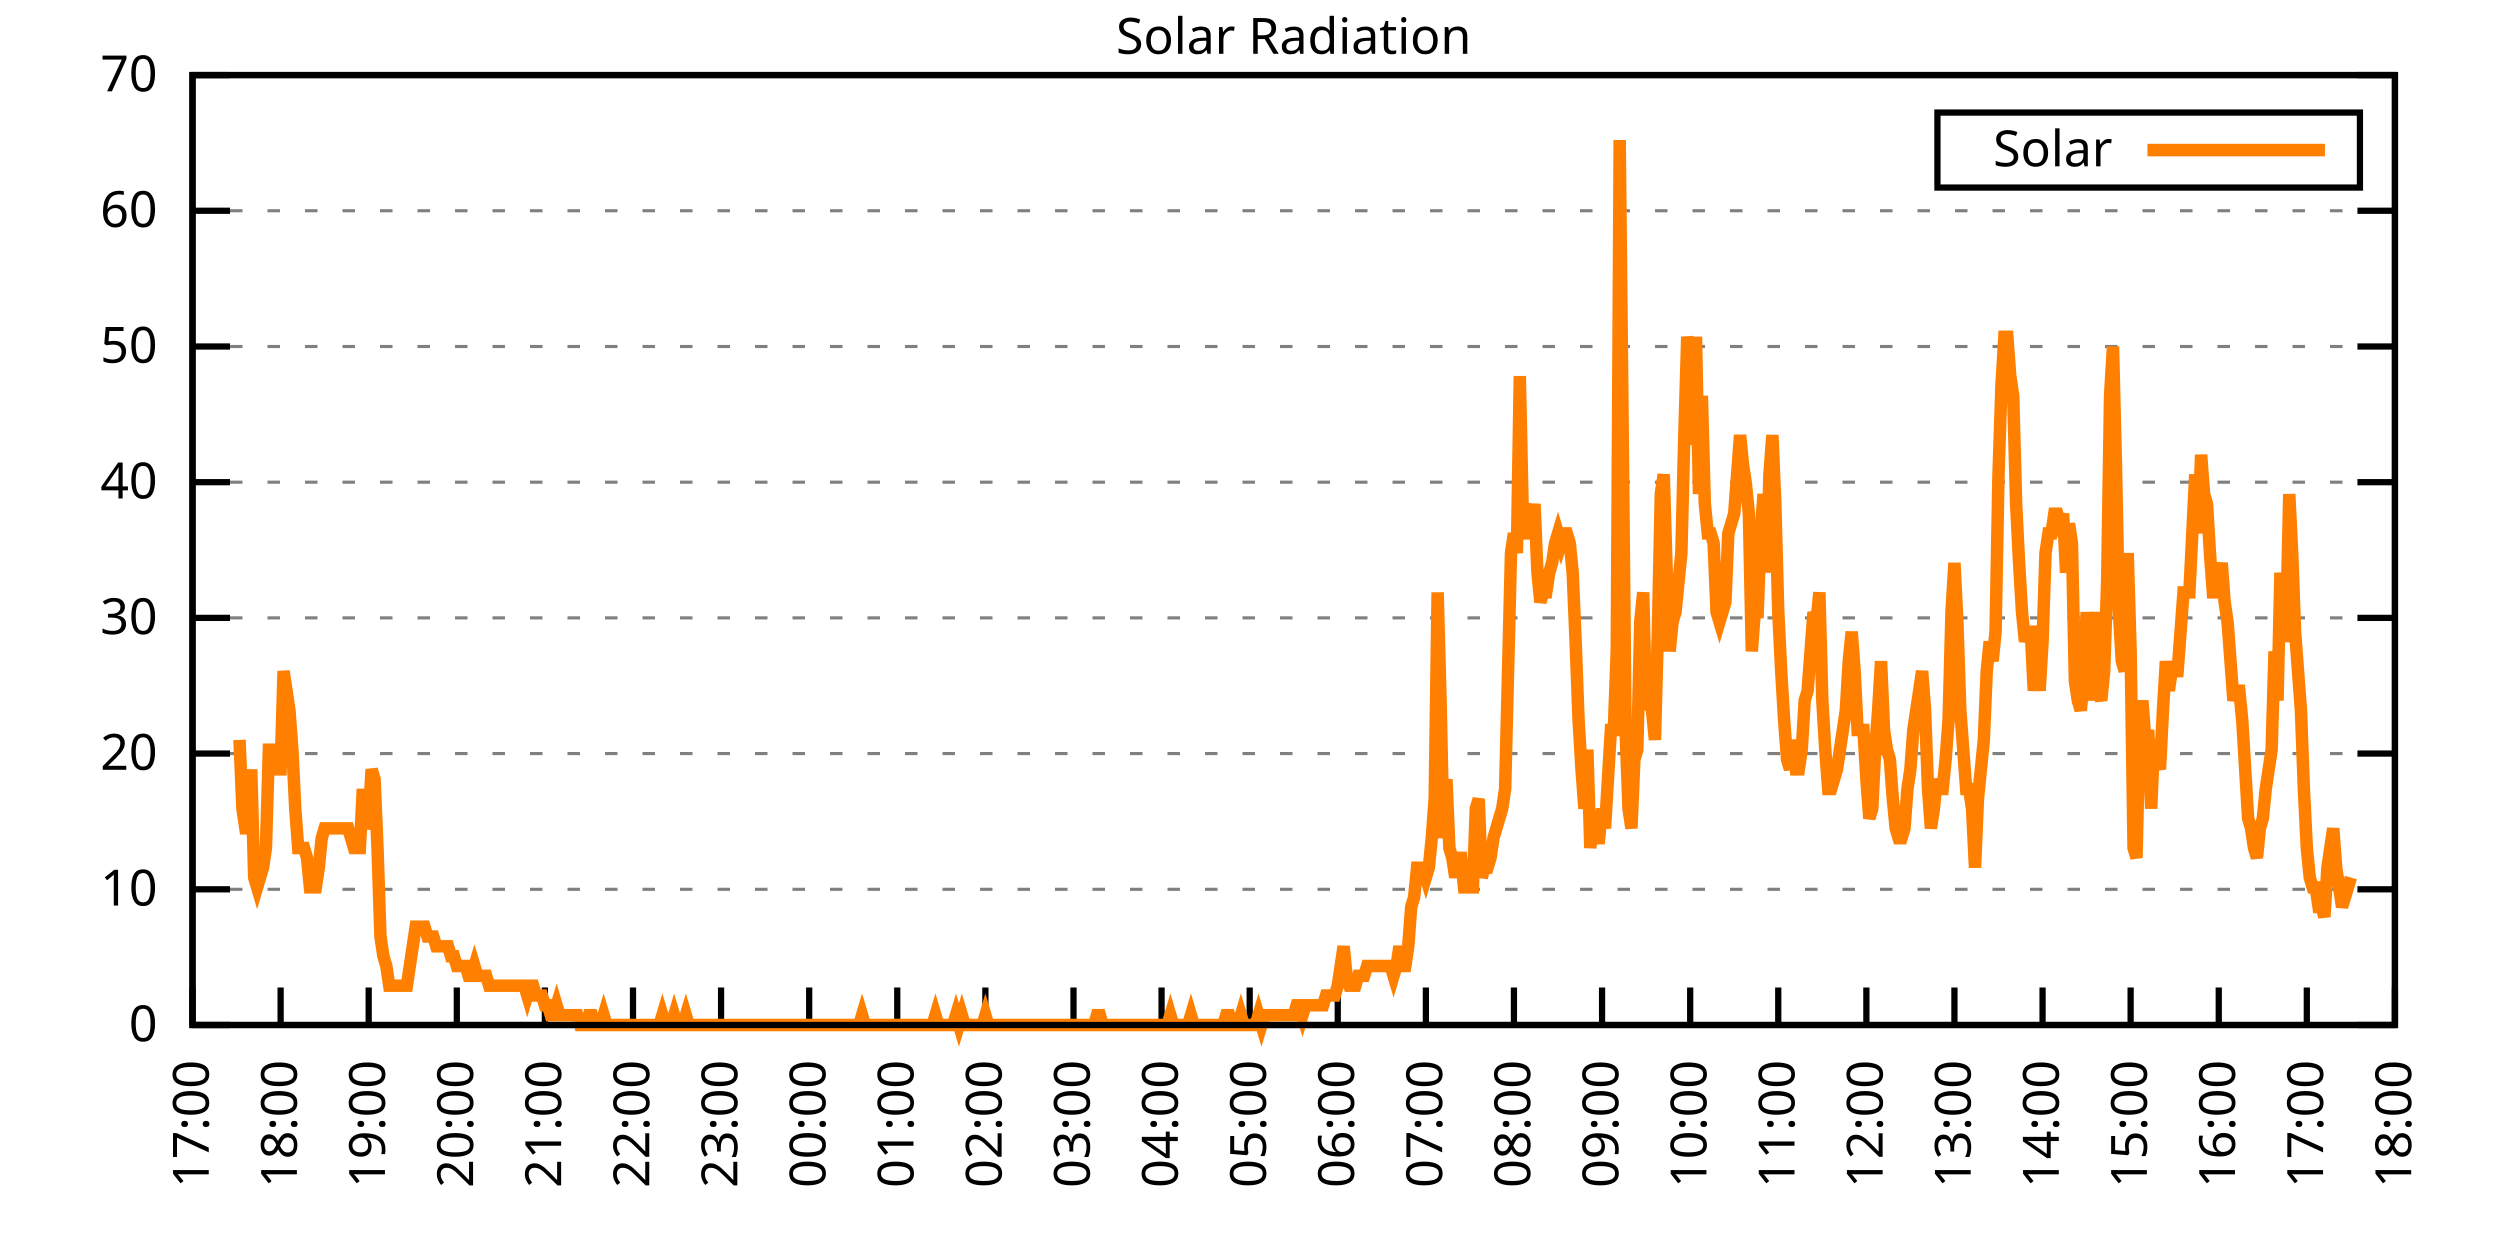
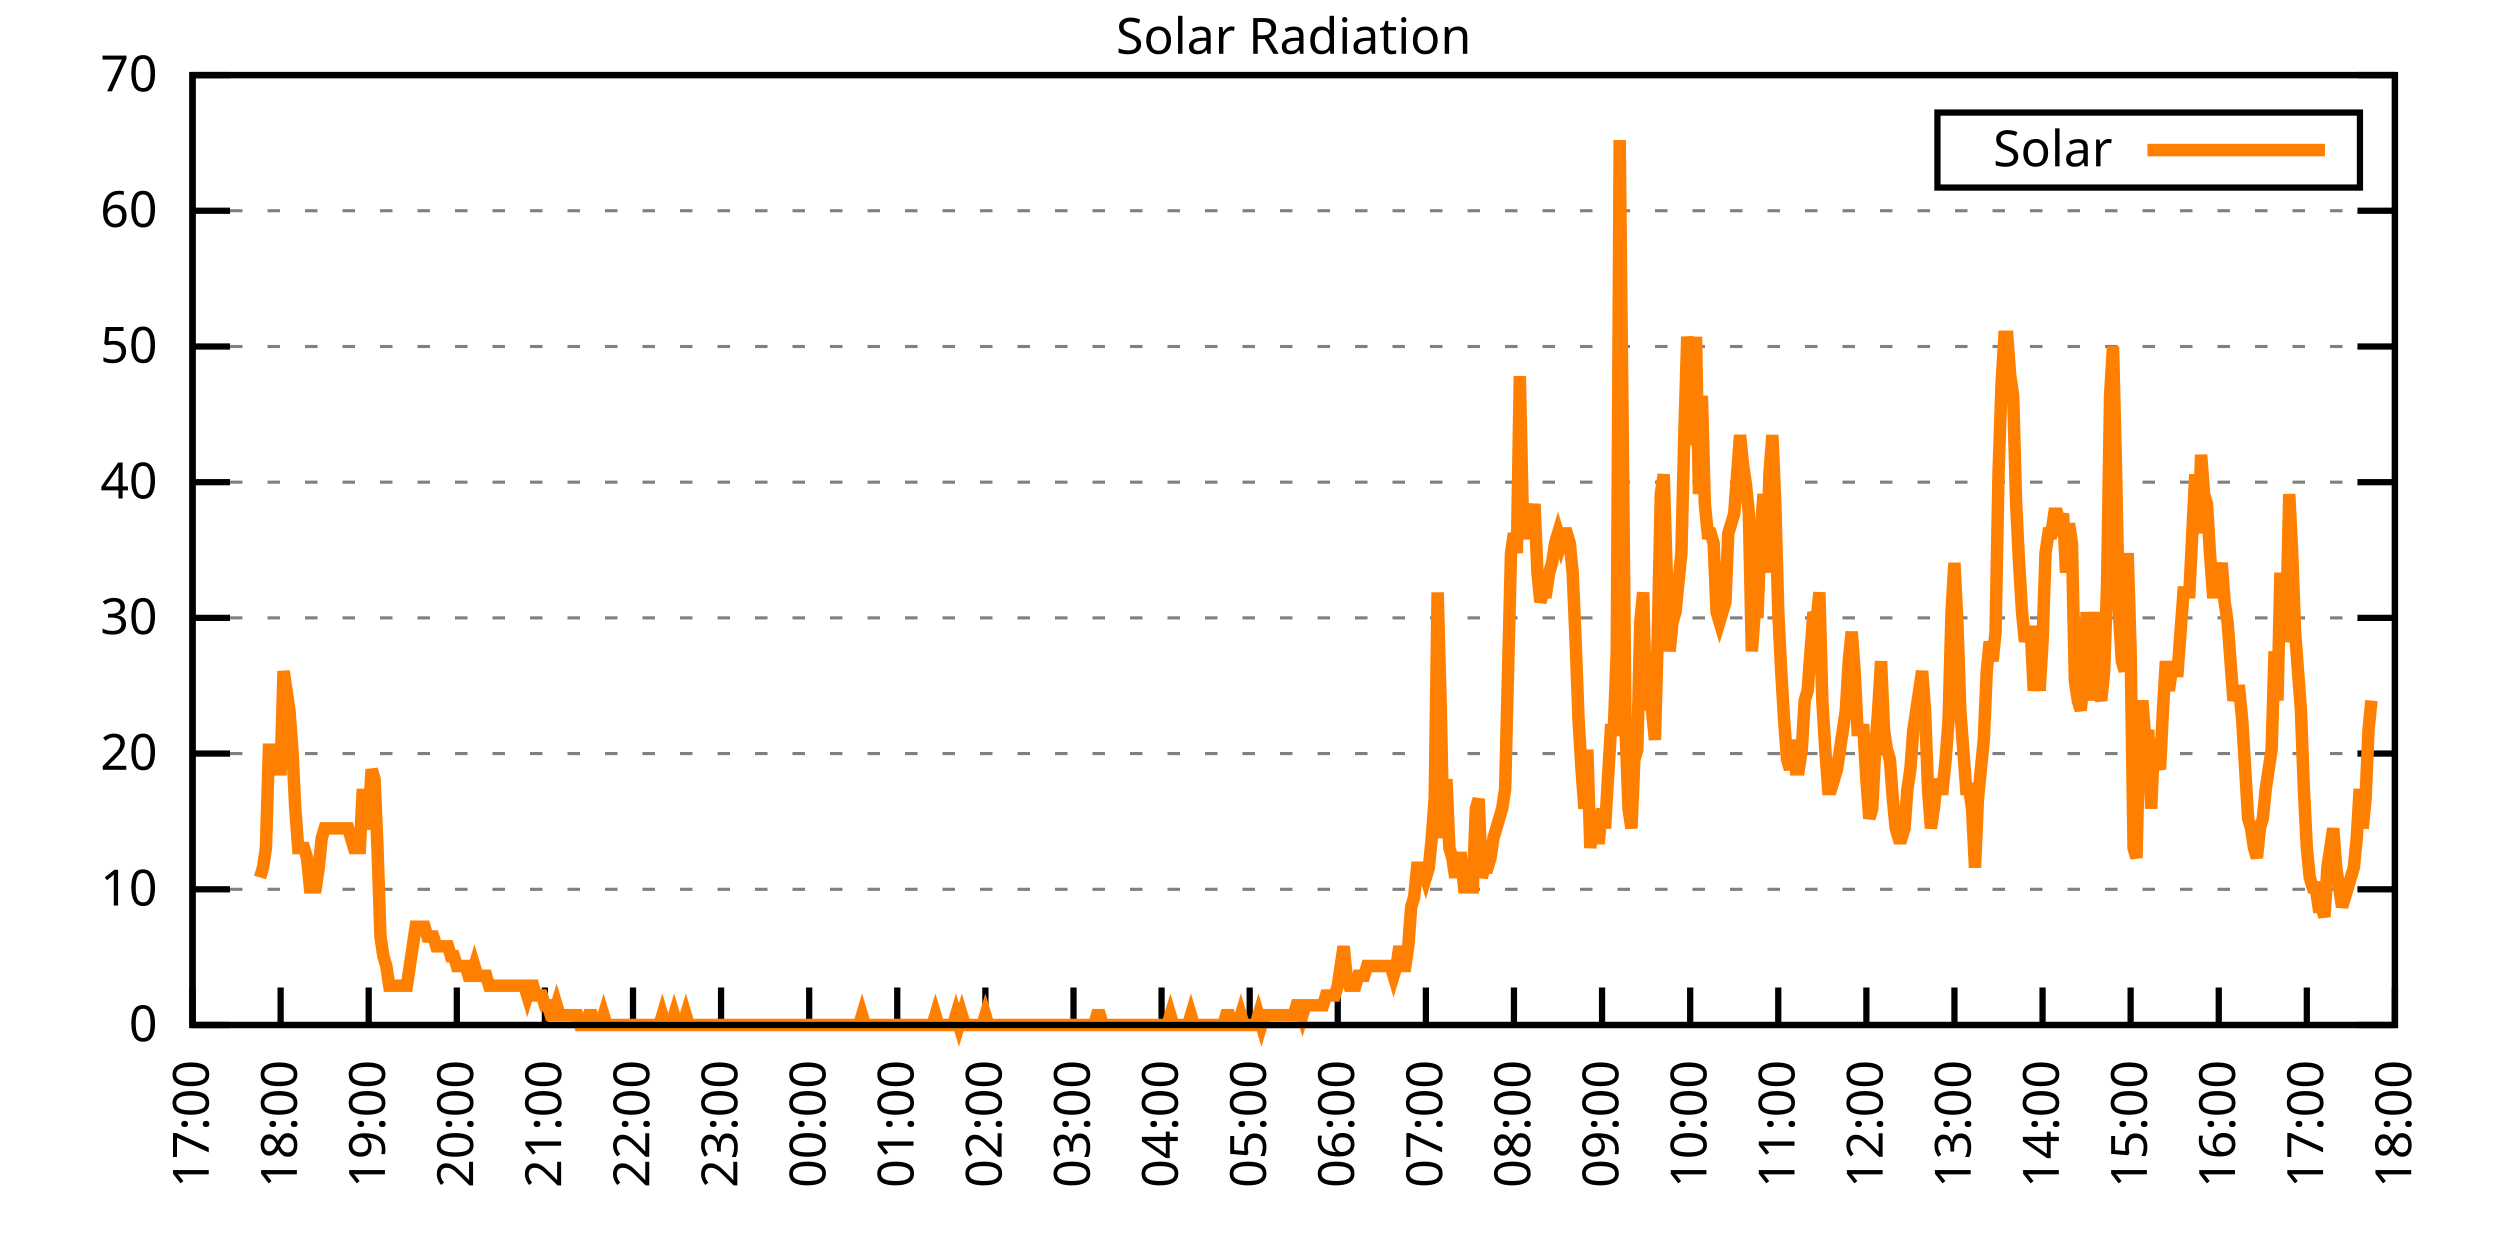
<svg xmlns="http://www.w3.org/2000/svg" xmlns:xlink="http://www.w3.org/1999/xlink" width="400" height="200" viewBox="0 0 400 200">
  <g id="gnuplot_canvas">
    <rect x="0" y="0" width="400" height="200" fill="none" />
    <defs>
      <circle id="gpDot" r="0.5" stroke-width="0.5" stroke="currentColor" />
      <path id="gpPt0" stroke-width="0.333" stroke="currentColor" d="M-1,0 h2 M0,-1 v2" />
      <path id="gpPt1" stroke-width="0.333" stroke="currentColor" d="M-1,-1 L1,1 M1,-1 L-1,1" />
      <path id="gpPt2" stroke-width="0.333" stroke="currentColor" d="M-1,0 L1,0 M0,-1 L0,1 M-1,-1 L1,1 M-1,1 L1,-1" />
      <rect id="gpPt3" stroke-width="0.333" stroke="currentColor" x="-1" y="-1" width="2" height="2" />
      <rect id="gpPt4" stroke-width="0.333" stroke="currentColor" fill="currentColor" x="-1" y="-1" width="2" height="2" />
      <circle id="gpPt5" stroke-width="0.333" stroke="currentColor" cx="0" cy="0" r="1" />
      <use xlink:href="#gpPt5" id="gpPt6" fill="currentColor" stroke="none" />
      <path id="gpPt7" stroke-width="0.333" stroke="currentColor" d="M0,-1.33 L-1.33,0.67 L1.33,0.67 z" />
      <use xlink:href="#gpPt7" id="gpPt8" fill="currentColor" stroke="none" />
      <use xlink:href="#gpPt7" id="gpPt9" stroke="currentColor" transform="rotate(180)" />
      <use xlink:href="#gpPt9" id="gpPt10" fill="currentColor" stroke="none" />
      <use xlink:href="#gpPt3" id="gpPt11" stroke="currentColor" transform="rotate(45)" />
      <use xlink:href="#gpPt11" id="gpPt12" fill="currentColor" stroke="none" />
      <path id="gpPt13" stroke-width="0.333" stroke="currentColor" d="M0,1.330 L1.265,0.411 L0.782,-1.067 L-0.782,-1.076 L-1.265,0.411 z" />
      <use xlink:href="#gpPt13" id="gpPt14" fill="currentColor" stroke="none" />
      <filter id="textbox" filterUnits="objectBoundingBox" x="0" y="0" height="1" width="1">
        <feFlood flood-color="white" flood-opacity="1" result="bgnd" />
        <feComposite in="SourceGraphic" in2="bgnd" operator="atop" />
      </filter>
      <filter id="greybox" filterUnits="objectBoundingBox" x="0" y="0" height="1" width="1">
        <feFlood flood-color="lightgrey" flood-opacity="1" result="grey" />
        <feComposite in="SourceGraphic" in2="grey" operator="atop" />
      </filter>
    </defs>
    <g fill="none" color="white" stroke="currentColor" stroke-width="1.00" stroke-linecap="butt" stroke-linejoin="miter">
</g>
    <g fill="none" color="black" stroke="currentColor" stroke-width="1.00" stroke-linecap="butt" stroke-linejoin="miter">
      <g stroke="none" shape-rendering="crispEdges">
        <polygon fill="rgb(255, 255, 255)" points="30.80,164.00 383.18,164.00 383.18,12.02 30.80,12.02 " />
      </g>
    </g>
    <g fill="none" color="black" stroke="currentColor" stroke-width="1.00" stroke-linecap="butt" stroke-linejoin="miter">
</g>
    <g fill="none" color="black" stroke="black" stroke-width="0.50" stroke-linecap="butt" stroke-linejoin="miter">
</g>
    <g fill="none" color="gray" stroke="currentColor" stroke-width="0.50" stroke-linecap="butt" stroke-linejoin="miter">
      <path stroke="gray" stroke-dasharray="2,4" class="gridline" d="M30.80,164.00 L383.19,164.00  " />
    </g>
    <g fill="none" color="gray" stroke="gray" stroke-width="1.00" stroke-linecap="butt" stroke-linejoin="miter">
</g>
    <g fill="none" color="black" stroke="currentColor" stroke-width="1.00" stroke-linecap="butt" stroke-linejoin="miter">
      <path stroke="black" d="M30.80,164.00 L36.80,164.00 M383.19,164.00 L377.19,164.00  " />
      <g transform="translate(25.20,166.60)" stroke="none" fill="black" font-family="Sans" font-size="8.00" text-anchor="end">
        <text>
          <tspan font-family="Sans"> 0</tspan>
        </text>
      </g>
    </g>
    <g fill="none" color="black" stroke="currentColor" stroke-width="1.00" stroke-linecap="butt" stroke-linejoin="miter">
</g>
    <g fill="none" color="black" stroke="black" stroke-width="0.50" stroke-linecap="butt" stroke-linejoin="miter">
</g>
    <g fill="none" color="gray" stroke="currentColor" stroke-width="0.50" stroke-linecap="butt" stroke-linejoin="miter">
      <path stroke="gray" stroke-dasharray="2,4" class="gridline" d="M30.80,142.29 L383.19,142.29  " />
    </g>
    <g fill="none" color="gray" stroke="gray" stroke-width="1.00" stroke-linecap="butt" stroke-linejoin="miter">
</g>
    <g fill="none" color="black" stroke="currentColor" stroke-width="1.00" stroke-linecap="butt" stroke-linejoin="miter">
      <path stroke="black" d="M30.80,142.29 L36.80,142.29 M383.19,142.29 L377.19,142.29  " />
      <g transform="translate(25.20,144.89)" stroke="none" fill="black" font-family="Sans" font-size="8.00" text-anchor="end">
        <text>
          <tspan font-family="Sans"> 10</tspan>
        </text>
      </g>
    </g>
    <g fill="none" color="black" stroke="currentColor" stroke-width="1.00" stroke-linecap="butt" stroke-linejoin="miter">
</g>
    <g fill="none" color="black" stroke="black" stroke-width="0.50" stroke-linecap="butt" stroke-linejoin="miter">
</g>
    <g fill="none" color="gray" stroke="currentColor" stroke-width="0.50" stroke-linecap="butt" stroke-linejoin="miter">
      <path stroke="gray" stroke-dasharray="2,4" class="gridline" d="M30.80,120.57 L383.19,120.57  " />
    </g>
    <g fill="none" color="gray" stroke="gray" stroke-width="1.00" stroke-linecap="butt" stroke-linejoin="miter">
</g>
    <g fill="none" color="black" stroke="currentColor" stroke-width="1.00" stroke-linecap="butt" stroke-linejoin="miter">
      <path stroke="black" d="M30.80,120.57 L36.80,120.57 M383.19,120.57 L377.19,120.57  " />
      <g transform="translate(25.20,123.17)" stroke="none" fill="black" font-family="Sans" font-size="8.00" text-anchor="end">
        <text>
          <tspan font-family="Sans"> 20</tspan>
        </text>
      </g>
    </g>
    <g fill="none" color="black" stroke="currentColor" stroke-width="1.00" stroke-linecap="butt" stroke-linejoin="miter">
</g>
    <g fill="none" color="black" stroke="black" stroke-width="0.50" stroke-linecap="butt" stroke-linejoin="miter">
</g>
    <g fill="none" color="gray" stroke="currentColor" stroke-width="0.50" stroke-linecap="butt" stroke-linejoin="miter">
      <path stroke="gray" stroke-dasharray="2,4" class="gridline" d="M30.80,98.86 L383.19,98.86  " />
    </g>
    <g fill="none" color="gray" stroke="gray" stroke-width="1.00" stroke-linecap="butt" stroke-linejoin="miter">
</g>
    <g fill="none" color="black" stroke="currentColor" stroke-width="1.00" stroke-linecap="butt" stroke-linejoin="miter">
      <path stroke="black" d="M30.80,98.86 L36.80,98.86 M383.19,98.86 L377.19,98.86  " />
      <g transform="translate(25.20,101.46)" stroke="none" fill="black" font-family="Sans" font-size="8.00" text-anchor="end">
        <text>
          <tspan font-family="Sans"> 30</tspan>
        </text>
      </g>
    </g>
    <g fill="none" color="black" stroke="currentColor" stroke-width="1.00" stroke-linecap="butt" stroke-linejoin="miter">
</g>
    <g fill="none" color="black" stroke="black" stroke-width="0.50" stroke-linecap="butt" stroke-linejoin="miter">
</g>
    <g fill="none" color="gray" stroke="currentColor" stroke-width="0.50" stroke-linecap="butt" stroke-linejoin="miter">
      <path stroke="gray" stroke-dasharray="2,4" class="gridline" d="M30.80,77.15 L383.19,77.15  " />
    </g>
    <g fill="none" color="gray" stroke="gray" stroke-width="1.00" stroke-linecap="butt" stroke-linejoin="miter">
</g>
    <g fill="none" color="black" stroke="currentColor" stroke-width="1.00" stroke-linecap="butt" stroke-linejoin="miter">
      <path stroke="black" d="M30.80,77.15 L36.80,77.15 M383.19,77.15 L377.19,77.15  " />
      <g transform="translate(25.20,79.75)" stroke="none" fill="black" font-family="Sans" font-size="8.00" text-anchor="end">
        <text>
          <tspan font-family="Sans"> 40</tspan>
        </text>
      </g>
    </g>
    <g fill="none" color="black" stroke="currentColor" stroke-width="1.00" stroke-linecap="butt" stroke-linejoin="miter">
</g>
    <g fill="none" color="black" stroke="black" stroke-width="0.50" stroke-linecap="butt" stroke-linejoin="miter">
</g>
    <g fill="none" color="gray" stroke="currentColor" stroke-width="0.50" stroke-linecap="butt" stroke-linejoin="miter">
      <path stroke="gray" stroke-dasharray="2,4" class="gridline" d="M30.80,55.44 L383.19,55.44  " />
    </g>
    <g fill="none" color="gray" stroke="gray" stroke-width="1.00" stroke-linecap="butt" stroke-linejoin="miter">
</g>
    <g fill="none" color="black" stroke="currentColor" stroke-width="1.00" stroke-linecap="butt" stroke-linejoin="miter">
      <path stroke="black" d="M30.80,55.44 L36.80,55.44 M383.19,55.44 L377.19,55.44  " />
      <g transform="translate(25.20,58.04)" stroke="none" fill="black" font-family="Sans" font-size="8.00" text-anchor="end">
        <text>
          <tspan font-family="Sans"> 50</tspan>
        </text>
      </g>
    </g>
    <g fill="none" color="black" stroke="currentColor" stroke-width="1.00" stroke-linecap="butt" stroke-linejoin="miter">
</g>
    <g fill="none" color="black" stroke="black" stroke-width="0.50" stroke-linecap="butt" stroke-linejoin="miter">
</g>
    <g fill="none" color="gray" stroke="currentColor" stroke-width="0.50" stroke-linecap="butt" stroke-linejoin="miter">
      <path stroke="gray" stroke-dasharray="2,4" class="gridline" d="M30.80,33.72 L383.19,33.72  " />
    </g>
    <g fill="none" color="gray" stroke="gray" stroke-width="1.00" stroke-linecap="butt" stroke-linejoin="miter">
</g>
    <g fill="none" color="black" stroke="currentColor" stroke-width="1.00" stroke-linecap="butt" stroke-linejoin="miter">
      <path stroke="black" d="M30.80,33.72 L36.80,33.72 M383.19,33.72 L377.19,33.72  " />
      <g transform="translate(25.20,36.32)" stroke="none" fill="black" font-family="Sans" font-size="8.00" text-anchor="end">
        <text>
          <tspan font-family="Sans"> 60</tspan>
        </text>
      </g>
    </g>
    <g fill="none" color="black" stroke="currentColor" stroke-width="1.00" stroke-linecap="butt" stroke-linejoin="miter">
</g>
    <g fill="none" color="black" stroke="black" stroke-width="0.50" stroke-linecap="butt" stroke-linejoin="miter">
</g>
    <g fill="none" color="gray" stroke="currentColor" stroke-width="0.50" stroke-linecap="butt" stroke-linejoin="miter">
      <path stroke="gray" stroke-dasharray="2,4" class="gridline" d="M30.80,12.01 L383.19,12.01  " />
    </g>
    <g fill="none" color="gray" stroke="gray" stroke-width="1.00" stroke-linecap="butt" stroke-linejoin="miter">
</g>
    <g fill="none" color="black" stroke="currentColor" stroke-width="1.00" stroke-linecap="butt" stroke-linejoin="miter">
      <path stroke="black" d="M30.80,12.01 L36.80,12.01 M383.19,12.01 L377.19,12.01  " />
      <g transform="translate(25.20,14.61)" stroke="none" fill="black" font-family="Sans" font-size="8.00" text-anchor="end">
        <text>
          <tspan font-family="Sans"> 70</tspan>
        </text>
      </g>
    </g>
    <g fill="none" color="black" stroke="currentColor" stroke-width="1.00" stroke-linecap="butt" stroke-linejoin="miter">
      <path stroke="black" d="M30.80,164.00 L30.80,158.00  " />
      <g transform="translate(33.40,169.60) rotate(270.00)" stroke="none" fill="black" font-family="Sans" font-size="8.00" text-anchor="end">
        <text>
          <tspan font-family="Sans">17:00</tspan>
        </text>
      </g>
    </g>
    <g fill="none" color="black" stroke="currentColor" stroke-width="1.00" stroke-linecap="butt" stroke-linejoin="miter">
      <path stroke="black" d="M44.90,164.00 L44.90,158.00  " />
      <g transform="translate(47.50,169.60) rotate(270.00)" stroke="none" fill="black" font-family="Sans" font-size="8.00" text-anchor="end">
        <text>
          <tspan font-family="Sans">18:00</tspan>
        </text>
      </g>
    </g>
    <g fill="none" color="black" stroke="currentColor" stroke-width="1.00" stroke-linecap="butt" stroke-linejoin="miter">
      <path stroke="black" d="M58.99,164.00 L58.99,158.00  " />
      <g transform="translate(61.59,169.60) rotate(270.00)" stroke="none" fill="black" font-family="Sans" font-size="8.00" text-anchor="end">
        <text>
          <tspan font-family="Sans">19:00</tspan>
        </text>
      </g>
    </g>
    <g fill="none" color="black" stroke="currentColor" stroke-width="1.00" stroke-linecap="butt" stroke-linejoin="miter">
      <path stroke="black" d="M73.09,164.00 L73.09,158.00  " />
      <g transform="translate(75.69,169.60) rotate(270.00)" stroke="none" fill="black" font-family="Sans" font-size="8.00" text-anchor="end">
        <text>
          <tspan font-family="Sans">20:00</tspan>
        </text>
      </g>
    </g>
    <g fill="none" color="black" stroke="currentColor" stroke-width="1.00" stroke-linecap="butt" stroke-linejoin="miter">
      <path stroke="black" d="M87.18,164.00 L87.18,158.00  " />
      <g transform="translate(89.78,169.60) rotate(270.00)" stroke="none" fill="black" font-family="Sans" font-size="8.00" text-anchor="end">
        <text>
          <tspan font-family="Sans">21:00</tspan>
        </text>
      </g>
    </g>
    <g fill="none" color="black" stroke="currentColor" stroke-width="1.00" stroke-linecap="butt" stroke-linejoin="miter">
      <path stroke="black" d="M101.28,164.00 L101.28,158.00  " />
      <g transform="translate(103.88,169.60) rotate(270.00)" stroke="none" fill="black" font-family="Sans" font-size="8.00" text-anchor="end">
        <text>
          <tspan font-family="Sans">22:00</tspan>
        </text>
      </g>
    </g>
    <g fill="none" color="black" stroke="currentColor" stroke-width="1.00" stroke-linecap="butt" stroke-linejoin="miter">
      <path stroke="black" d="M115.37,164.00 L115.37,158.00  " />
      <g transform="translate(117.97,169.60) rotate(270.00)" stroke="none" fill="black" font-family="Sans" font-size="8.00" text-anchor="end">
        <text>
          <tspan font-family="Sans">23:00</tspan>
        </text>
      </g>
    </g>
    <g fill="none" color="black" stroke="currentColor" stroke-width="1.00" stroke-linecap="butt" stroke-linejoin="miter">
      <path stroke="black" d="M129.47,164.00 L129.47,158.00  " />
      <g transform="translate(132.07,169.60) rotate(270.00)" stroke="none" fill="black" font-family="Sans" font-size="8.00" text-anchor="end">
        <text>
          <tspan font-family="Sans">00:00</tspan>
        </text>
      </g>
    </g>
    <g fill="none" color="black" stroke="currentColor" stroke-width="1.00" stroke-linecap="butt" stroke-linejoin="miter">
      <path stroke="black" d="M143.56,164.00 L143.56,158.00  " />
      <g transform="translate(146.16,169.60) rotate(270.00)" stroke="none" fill="black" font-family="Sans" font-size="8.00" text-anchor="end">
        <text>
          <tspan font-family="Sans">01:00</tspan>
        </text>
      </g>
    </g>
    <g fill="none" color="black" stroke="currentColor" stroke-width="1.00" stroke-linecap="butt" stroke-linejoin="miter">
      <path stroke="black" d="M157.66,164.00 L157.66,158.00  " />
      <g transform="translate(160.26,169.60) rotate(270.00)" stroke="none" fill="black" font-family="Sans" font-size="8.00" text-anchor="end">
        <text>
          <tspan font-family="Sans">02:00</tspan>
        </text>
      </g>
    </g>
    <g fill="none" color="black" stroke="currentColor" stroke-width="1.00" stroke-linecap="butt" stroke-linejoin="miter">
      <path stroke="black" d="M171.76,164.00 L171.76,158.00  " />
      <g transform="translate(174.36,169.60) rotate(270.00)" stroke="none" fill="black" font-family="Sans" font-size="8.00" text-anchor="end">
        <text>
          <tspan font-family="Sans">03:00</tspan>
        </text>
      </g>
    </g>
    <g fill="none" color="black" stroke="currentColor" stroke-width="1.00" stroke-linecap="butt" stroke-linejoin="miter">
      <path stroke="black" d="M185.85,164.00 L185.85,158.00  " />
      <g transform="translate(188.45,169.60) rotate(270.00)" stroke="none" fill="black" font-family="Sans" font-size="8.00" text-anchor="end">
        <text>
          <tspan font-family="Sans">04:00</tspan>
        </text>
      </g>
    </g>
    <g fill="none" color="black" stroke="currentColor" stroke-width="1.00" stroke-linecap="butt" stroke-linejoin="miter">
      <path stroke="black" d="M199.95,164.00 L199.95,158.00  " />
      <g transform="translate(202.55,169.60) rotate(270.00)" stroke="none" fill="black" font-family="Sans" font-size="8.00" text-anchor="end">
        <text>
          <tspan font-family="Sans">05:00</tspan>
        </text>
      </g>
    </g>
    <g fill="none" color="black" stroke="currentColor" stroke-width="1.00" stroke-linecap="butt" stroke-linejoin="miter">
      <path stroke="black" d="M214.04,164.00 L214.04,158.00  " />
      <g transform="translate(216.64,169.60) rotate(270.00)" stroke="none" fill="black" font-family="Sans" font-size="8.00" text-anchor="end">
        <text>
          <tspan font-family="Sans">06:00</tspan>
        </text>
      </g>
    </g>
    <g fill="none" color="black" stroke="currentColor" stroke-width="1.00" stroke-linecap="butt" stroke-linejoin="miter">
      <path stroke="black" d="M228.14,164.00 L228.14,158.00  " />
      <g transform="translate(230.74,169.60) rotate(270.00)" stroke="none" fill="black" font-family="Sans" font-size="8.00" text-anchor="end">
        <text>
          <tspan font-family="Sans">07:00</tspan>
        </text>
      </g>
    </g>
    <g fill="none" color="black" stroke="currentColor" stroke-width="1.00" stroke-linecap="butt" stroke-linejoin="miter">
      <path stroke="black" d="M242.23,164.00 L242.23,158.00  " />
      <g transform="translate(244.83,169.60) rotate(270.00)" stroke="none" fill="black" font-family="Sans" font-size="8.00" text-anchor="end">
        <text>
          <tspan font-family="Sans">08:00</tspan>
        </text>
      </g>
    </g>
    <g fill="none" color="black" stroke="currentColor" stroke-width="1.00" stroke-linecap="butt" stroke-linejoin="miter">
      <path stroke="black" d="M256.33,164.00 L256.33,158.00  " />
      <g transform="translate(258.93,169.60) rotate(270.00)" stroke="none" fill="black" font-family="Sans" font-size="8.00" text-anchor="end">
        <text>
          <tspan font-family="Sans">09:00</tspan>
        </text>
      </g>
    </g>
    <g fill="none" color="black" stroke="currentColor" stroke-width="1.00" stroke-linecap="butt" stroke-linejoin="miter">
      <path stroke="black" d="M270.43,164.00 L270.43,158.00  " />
      <g transform="translate(273.03,169.60) rotate(270.00)" stroke="none" fill="black" font-family="Sans" font-size="8.00" text-anchor="end">
        <text>
          <tspan font-family="Sans">10:00</tspan>
        </text>
      </g>
    </g>
    <g fill="none" color="black" stroke="currentColor" stroke-width="1.00" stroke-linecap="butt" stroke-linejoin="miter">
      <path stroke="black" d="M284.52,164.00 L284.52,158.00  " />
      <g transform="translate(287.12,169.60) rotate(270.00)" stroke="none" fill="black" font-family="Sans" font-size="8.00" text-anchor="end">
        <text>
          <tspan font-family="Sans">11:00</tspan>
        </text>
      </g>
    </g>
    <g fill="none" color="black" stroke="currentColor" stroke-width="1.00" stroke-linecap="butt" stroke-linejoin="miter">
      <path stroke="black" d="M298.62,164.00 L298.62,158.00  " />
      <g transform="translate(301.22,169.60) rotate(270.00)" stroke="none" fill="black" font-family="Sans" font-size="8.00" text-anchor="end">
        <text>
          <tspan font-family="Sans">12:00</tspan>
        </text>
      </g>
    </g>
    <g fill="none" color="black" stroke="currentColor" stroke-width="1.00" stroke-linecap="butt" stroke-linejoin="miter">
      <path stroke="black" d="M312.71,164.00 L312.71,158.00  " />
      <g transform="translate(315.31,169.60) rotate(270.00)" stroke="none" fill="black" font-family="Sans" font-size="8.00" text-anchor="end">
        <text>
          <tspan font-family="Sans">13:00</tspan>
        </text>
      </g>
    </g>
    <g fill="none" color="black" stroke="currentColor" stroke-width="1.00" stroke-linecap="butt" stroke-linejoin="miter">
      <path stroke="black" d="M326.81,164.00 L326.81,158.00  " />
      <g transform="translate(329.41,169.60) rotate(270.00)" stroke="none" fill="black" font-family="Sans" font-size="8.00" text-anchor="end">
        <text>
          <tspan font-family="Sans">14:00</tspan>
        </text>
      </g>
    </g>
    <g fill="none" color="black" stroke="currentColor" stroke-width="1.00" stroke-linecap="butt" stroke-linejoin="miter">
      <path stroke="black" d="M340.90,164.00 L340.90,158.00  " />
      <g transform="translate(343.50,169.60) rotate(270.00)" stroke="none" fill="black" font-family="Sans" font-size="8.00" text-anchor="end">
        <text>
          <tspan font-family="Sans">15:00</tspan>
        </text>
      </g>
    </g>
    <g fill="none" color="black" stroke="currentColor" stroke-width="1.00" stroke-linecap="butt" stroke-linejoin="miter">
      <path stroke="black" d="M355.00,164.00 L355.00,158.00  " />
      <g transform="translate(357.60,169.60) rotate(270.00)" stroke="none" fill="black" font-family="Sans" font-size="8.00" text-anchor="end">
        <text>
          <tspan font-family="Sans">16:00</tspan>
        </text>
      </g>
    </g>
    <g fill="none" color="black" stroke="currentColor" stroke-width="1.00" stroke-linecap="butt" stroke-linejoin="miter">
      <path stroke="black" d="M369.09,164.00 L369.09,158.00  " />
      <g transform="translate(371.69,169.60) rotate(270.00)" stroke="none" fill="black" font-family="Sans" font-size="8.00" text-anchor="end">
        <text>
          <tspan font-family="Sans">17:00</tspan>
        </text>
      </g>
    </g>
    <g fill="none" color="black" stroke="currentColor" stroke-width="1.00" stroke-linecap="butt" stroke-linejoin="miter">
      <path stroke="black" d="M383.19,164.00 L383.19,158.00  " />
      <g transform="translate(385.79,169.60) rotate(270.00)" stroke="none" fill="black" font-family="Sans" font-size="8.00" text-anchor="end">
        <text>
          <tspan font-family="Sans">18:00</tspan>
        </text>
      </g>
    </g>
    <g fill="none" color="black" stroke="currentColor" stroke-width="1.00" stroke-linecap="butt" stroke-linejoin="miter">
</g>
    <g fill="none" color="black" stroke="currentColor" stroke-width="1.00" stroke-linecap="butt" stroke-linejoin="miter">
      <path stroke="black" d="M30.80,12.01 L30.80,164.00 L383.19,164.00 L383.19,12.01 L30.80,12.01 Z  " />
    </g>
    <g fill="none" color="black" stroke="currentColor" stroke-width="1.00" stroke-linecap="butt" stroke-linejoin="miter">
</g>
    <g fill="none" color="black" stroke="currentColor" stroke-width="1.00" stroke-linecap="butt" stroke-linejoin="miter">
      <path stroke="black" d="M309.99,30.01 L309.99,18.01 L377.59,18.01 L377.59,30.01 L309.99,30.01 Z  " />
    </g>
    <g id="Solar_Radiation_plot_1">
      <g fill="none" color="white" stroke="black" stroke-width="2.00" stroke-linecap="butt" stroke-linejoin="miter">
</g>
      <g fill="none" color="black" stroke="currentColor" stroke-width="2.00" stroke-linecap="butt" stroke-linejoin="miter">
        <g transform="translate(337.99,26.61)" stroke="none" fill="black" font-family="Sans" font-size="8.00" text-anchor="end">
          <text>
            <tspan font-family="Sans">Solar</tspan>
          </text>
        </g>
      </g>
      <g fill="none" color="black" stroke="currentColor" stroke-width="2.00" stroke-linecap="butt" stroke-linejoin="miter">
-         <path stroke="rgb(255, 127,   0)" d="M343.59,24.01 L371.99,24.01 M38.32,118.38 L38.79,129.39 L39.26,132.54 L39.73,132.54 L40.20,123.10 L40.67,140.40   L41.14,141.98 L41.61,140.40 L42.08,138.83 L42.55,135.68 L43.02,119.95 L43.49,119.95 L43.96,119.95 L44.43,123.10   L44.90,123.10 L45.37,107.37 L45.84,110.51 L46.31,113.66 L46.78,119.95 L47.24,129.39 L47.71,135.68 L48.18,135.68   L48.65,135.68 L49.12,137.26 L49.59,141.98 L50.06,141.98 L50.53,141.98 L51.00,138.83 L51.47,134.11 L51.94,132.54   L52.41,132.54 L52.88,132.54 L53.35,132.54 L53.82,132.54 L54.29,132.54 L54.76,132.54 L55.23,132.54 L55.70,132.54   L56.17,134.11 L56.64,135.68 L57.11,135.68 L57.58,135.68 L58.05,126.24 L58.52,132.54 L58.99,130.96 L59.46,123.10   L59.93,124.67 L60.40,135.68 L60.87,149.84 L61.34,152.99 L61.81,154.56 L62.28,157.71 L62.75,157.71 L63.22,157.71   L63.69,157.71 L64.16,157.71 L64.63,157.71 L65.10,157.71 L65.57,154.56 L66.04,151.41 L66.51,148.27 L66.98,148.27   L67.45,148.27 L67.92,148.27 L68.39,149.84 L68.86,149.84 L69.33,149.84 L69.80,151.41 L70.27,151.41 L70.74,151.41   L71.21,151.41 L71.68,151.41 L72.15,152.99 L72.62,152.99 L73.09,154.56 L73.56,154.56 L74.03,154.56 L74.50,154.56   L74.97,156.13 L75.44,156.13 L75.91,154.56 L76.38,156.13 L76.85,156.13 L77.32,156.13 L77.79,156.13 L78.26,157.71   L78.73,157.71 L79.19,157.71 L79.66,157.71 L80.13,157.71 L80.60,157.71 L81.07,157.71 L81.54,157.71 L82.01,157.71   L82.48,157.71 L82.95,157.71 L83.42,157.71 L83.89,157.71 L84.36,159.28 L84.83,157.71 L85.30,157.71 L85.77,159.28   L86.24,159.28 L86.71,159.28 L87.18,160.85 L87.65,160.85 L88.12,162.43 L88.59,162.43 L89.06,160.85 L89.53,162.43   L90.00,162.43 L90.47,162.43 L90.94,162.43 L91.41,162.43 L91.88,162.43 L92.35,162.43 L92.82,164.00 L93.29,164.00   L93.76,164.00 L94.23,162.43 L94.70,162.43 L95.17,164.00 L95.64,164.00 L96.11,164.00 L96.58,162.43 L97.05,164.00   L97.52,164.00 L97.99,164.00 L98.46,164.00 L98.93,164.00 L99.40,164.00 L99.87,164.00 L100.34,164.00 L100.81,164.00   L101.28,164.00 L101.75,164.00 L102.22,164.00 L102.69,164.00 L103.16,164.00 L103.63,164.00 L104.10,164.00 L104.57,164.00   L105.04,164.00 L105.51,164.00 L105.98,162.43 L106.45,164.00 L106.92,164.00 L107.39,164.00 L107.86,162.43 L108.33,164.00   L108.80,164.00 L109.27,164.00 L109.74,162.43 L110.21,164.00 L110.68,164.00 L111.14,164.00 L111.61,164.00 L112.08,164.00   L112.55,164.00 L113.02,164.00 L113.49,164.00 L113.96,164.00 L114.43,164.00 L114.90,164.00 L115.37,164.00 L115.84,164.00   L116.31,164.00 L116.78,164.00 L117.25,164.00 L117.72,164.00 L118.19,164.00 L118.66,164.00 L119.13,164.00 L119.60,164.00   L120.07,164.00 L120.54,164.00 L121.01,164.00 L121.48,164.00 L121.95,164.00 L122.42,164.00 L122.89,164.00 L123.36,164.00   L123.83,164.00 L124.30,164.00 L124.77,164.00 L125.24,164.00 L125.71,164.00 L126.18,164.00 L126.65,164.00 L127.12,164.00   L127.59,164.00 L128.06,164.00 L128.53,164.00 L129.00,164.00 L129.47,164.00 L129.94,164.00 L130.41,164.00 L130.88,164.00   L131.35,164.00 L131.82,164.00 L132.29,164.00 L132.76,164.00 L133.23,164.00 L133.70,164.00 L134.17,164.00 L134.64,164.00   L135.11,164.00 L135.58,164.00 L136.05,164.00 L136.52,164.00 L136.99,164.00 L137.46,164.00 L137.93,162.43 L138.40,164.00   L138.87,164.00 L139.34,164.00 L139.81,164.00 L140.28,164.00 L140.75,164.00 L141.22,164.00 L141.69,164.00 L142.16,164.00   L142.63,164.00 L143.09,164.00 L143.56,164.00 L144.03,164.00 L144.50,164.00 L144.97,164.00 L145.44,164.00 L145.91,164.00   L146.38,164.00 L146.85,164.00 L147.32,164.00 L147.79,164.00 L148.26,164.00 L148.73,164.00 L149.20,164.00 L149.67,162.43   L150.14,164.00 L150.61,164.00 L151.08,164.00 L151.55,164.00 L152.02,164.00 L152.49,164.00 L152.96,162.43 L153.43,164.00   L153.90,162.43 L154.37,164.00 L154.84,164.00 L155.31,164.00 L155.78,164.00 L156.25,164.00 L156.72,164.00 L157.19,164.00   L157.66,162.43 L158.13,164.00 L158.60,164.00 L159.07,164.00 L159.54,164.00 L160.01,164.00 L160.48,164.00 L160.95,164.00   L161.42,164.00 L161.89,164.00 L162.36,164.00 L162.83,164.00 L163.30,164.00 L163.77,164.00 L164.24,164.00 L164.71,164.00   L165.18,164.00 L165.65,164.00 L166.12,164.00 L166.59,164.00 L167.06,164.00 L167.53,164.00 L168.00,164.00 L168.47,164.00   L168.94,164.00 L169.41,164.00 L169.88,164.00 L170.35,164.00 L170.82,164.00 L171.29,164.00 L171.76,164.00 L172.23,164.00   L172.70,164.00 L173.17,164.00 L173.64,164.00 L174.11,164.00 L174.58,164.00 L175.04,164.00 L175.51,162.43 L175.98,162.43   L176.45,164.00 L176.92,164.00 L177.39,164.00 L177.86,164.00 L178.33,164.00 L178.80,164.00 L179.27,164.00 L179.74,164.00   L180.21,164.00 L180.68,164.00 L181.15,164.00 L181.62,164.00 L182.09,164.00 L182.56,164.00 L183.03,164.00 L183.50,164.00   L183.97,164.00 L184.44,164.00 L184.91,164.00 L185.38,164.00 L185.85,164.00 L186.32,164.00 L186.79,164.00 L187.26,162.43   L187.73,164.00 L188.20,164.00 L188.67,164.00 L189.14,164.00 L189.61,164.00 L190.08,164.00 L190.55,162.43 L191.02,164.00   L191.49,164.00 L191.96,164.00 L192.43,164.00 L192.90,164.00 L193.37,164.00 L193.84,164.00 L194.31,164.00 L194.78,164.00   L195.25,164.00 L195.72,164.00 L196.19,162.43 L196.66,162.43 L197.13,164.00 L197.60,164.00 L198.07,164.00 L198.54,162.43   L199.01,164.00 L199.48,164.00 L199.95,164.00 L200.42,164.00 L200.89,164.00 L201.36,162.43 L201.83,164.00 L202.30,162.43   L202.77,162.43 L203.24,162.43 L203.71,162.43 L204.18,162.43 L204.65,162.43 L205.12,162.43 L205.59,162.43 L206.06,162.43   L206.53,162.43 L207.00,162.43 L207.46,160.85 L207.93,160.85 L208.40,162.43 L208.87,160.85 L209.34,160.85 L209.81,160.85   L210.28,160.85 L210.75,160.85 L211.22,160.85 L211.69,160.85 L212.16,159.28 L212.63,159.28 L213.10,159.28 L213.57,159.28   L214.04,157.71 L214.51,154.56 L214.98,151.41 L215.45,156.13 L215.92,157.71 L216.39,157.71 L216.86,157.71 L217.33,156.13   L217.80,156.13 L218.27,156.13 L218.74,154.56 L219.21,154.56 L219.68,154.56 L220.15,154.56 L220.62,154.56 L221.09,154.56   L221.56,154.56 L222.03,154.56 L222.50,154.56 L222.97,156.13 L223.44,154.56 L223.91,151.41 L224.38,154.56 L224.85,154.56   L225.32,151.41 L225.79,145.12 L226.26,143.55 L226.73,138.83 L227.20,138.83 L227.67,138.83 L228.14,140.40 L228.61,138.83   L229.08,134.11 L229.55,127.82 L230.02,94.78 L230.49,112.09 L230.96,134.11 L231.43,124.67 L231.90,135.68 L232.37,137.26   L232.84,140.40 L233.31,137.26 L233.78,137.26 L234.25,141.98 L234.72,141.98 L235.19,141.98 L235.66,141.98 L236.13,129.39   L236.60,127.82 L237.07,140.40 L237.54,138.83 L238.01,138.83 L238.48,137.26 L238.95,134.11 L239.41,132.54 L239.88,130.96   L240.35,129.39 L240.82,126.24 L241.29,107.37 L241.76,88.49 L242.23,85.34 L242.70,88.49 L243.17,60.17 L243.64,82.19   L244.11,80.62 L244.58,85.34 L245.05,85.34 L245.52,80.62 L245.99,91.63 L246.46,96.35 L246.93,94.78 L247.40,94.78   L247.87,91.63 L248.34,90.06 L248.81,86.91 L249.28,85.34 L249.75,86.91 L250.22,85.34 L250.69,85.34 L251.16,86.91   L251.63,91.63 L252.10,102.65 L252.57,115.23 L253.04,123.10 L253.51,129.39 L253.98,119.95 L254.45,135.68 L254.92,130.96   L255.39,134.11 L255.86,134.11 L256.33,129.39 L256.80,132.54 L257.27,124.67 L257.74,116.80 L258.21,116.80 L258.68,104.22   L259.15,22.41 L259.62,68.04 L260.09,116.80 L260.56,129.39 L261.03,132.54 L261.50,121.52 L261.97,119.95 L262.44,99.50   L262.91,94.78 L263.38,113.66 L263.85,108.94 L264.32,113.66 L264.79,118.38 L265.26,101.07 L265.73,79.05 L266.20,75.90   L266.67,91.63 L267.14,104.22 L267.61,99.50 L268.08,97.93 L268.55,93.21 L269.02,88.49 L269.49,69.61 L269.96,53.88   L270.43,57.02 L270.90,71.18 L271.36,53.88 L271.83,79.05 L272.30,63.32 L272.77,80.62 L273.24,85.34 L273.71,85.34   L274.18,86.91 L274.65,97.93 L275.12,99.50 L275.59,97.93 L276.06,96.35 L276.53,85.34 L277.00,83.77 L277.47,82.19   L277.94,75.90 L278.41,69.61 L278.88,74.33 L279.35,77.48 L279.82,82.19 L280.29,104.22 L280.76,97.93 L281.23,97.93   L281.70,85.34 L282.17,79.05 L282.64,91.63 L283.11,75.90 L283.58,69.61 L284.05,80.62 L284.52,97.93 L284.99,107.37   L285.46,115.23 L285.93,121.52 L286.40,123.10 L286.87,118.38 L287.34,123.10 L287.81,123.10 L288.28,119.95 L288.75,112.09   L289.22,110.51 L289.69,104.22 L290.16,97.93 L290.63,99.50 L291.10,94.78 L291.57,112.09 L292.04,119.95 L292.51,126.24   L292.98,126.24 L293.45,124.67 L293.92,123.10 L294.39,119.95 L294.86,116.80 L295.33,113.66 L295.80,105.79 L296.27,101.07   L296.74,107.37 L297.21,116.80 L297.68,116.80 L298.15,116.80 L298.62,124.67 L299.09,130.96 L299.56,129.39 L300.03,119.95   L300.50,113.66 L300.97,105.79 L301.44,116.80 L301.91,119.95 L302.38,121.52 L302.85,127.82 L303.31,132.54 L303.78,134.11   L304.25,134.11 L304.72,132.54 L305.19,126.24 L305.66,123.10 L306.13,116.80 L306.60,113.66 L307.07,110.51 L307.54,107.37   L308.01,113.66 L308.48,126.24 L308.95,132.54 L309.42,129.39 L309.89,124.67 L310.36,126.24 L310.83,126.24 L311.30,121.52   L311.77,115.23 L312.24,97.93 L312.71,90.06 L313.18,99.50 L313.65,113.66 L314.12,119.95 L314.59,126.24 L315.06,126.24   L315.53,129.39 L316.00,138.83 L316.47,127.82 L316.94,123.10 L317.41,118.38 L317.88,107.37 L318.35,102.65 L318.82,105.79   L319.29,101.07 L319.76,75.90 L320.23,61.74 L320.70,53.88 L321.17,53.88 L321.64,60.17 L322.11,63.32 L322.58,80.62   L323.05,90.06 L323.52,97.93 L323.99,102.65 L324.46,101.07 L324.93,101.07 L325.40,110.51 L325.87,105.79 L326.34,110.51   L326.81,102.65 L327.28,88.49 L327.75,85.34 L328.22,85.34 L328.69,82.19 L329.16,82.19 L329.63,83.77 L330.10,82.19   L330.57,91.63 L331.04,83.77 L331.51,86.91 L331.98,108.94 L332.45,112.09 L332.92,113.66 L333.39,108.94 L333.86,97.93   L334.33,112.09 L334.80,104.22 L335.26,97.93 L335.73,110.51 L336.20,112.09 L336.67,107.37 L337.14,93.21 L337.61,63.32   L338.08,55.45 L338.55,74.33 L339.02,97.93 L339.49,105.79 L339.96,107.37 L340.43,88.49 L340.90,104.22 L341.37,135.68   L341.84,137.26 L342.31,116.80 L342.78,112.09 L343.25,118.38 L343.72,116.80 L344.19,129.39 L344.66,118.38 L345.13,121.52   L345.60,123.10 L346.07,113.66 L346.54,105.79 L347.01,110.51 L347.48,107.37 L347.95,107.37 L348.42,107.37 L348.89,101.07   L349.36,94.78 L349.83,94.78 L350.30,94.78 L350.77,85.34 L351.24,75.90 L351.71,85.34 L352.18,72.76 L352.65,79.05   L353.12,80.62 L353.59,88.49 L354.06,94.78 L354.53,94.78 L355.00,93.21 L355.47,90.06 L355.94,96.35 L356.41,99.50   L356.88,105.79 L357.35,112.09 L357.82,110.51 L358.29,110.51 L358.76,115.23 L359.23,123.10 L359.70,130.96 L360.17,132.54   L360.64,135.68 L361.11,137.26 L361.58,132.54 L362.05,130.96 L362.52,126.24 L362.99,123.10 L363.46,119.95 L363.93,104.22   L364.40,112.09 L364.87,91.63 L365.34,102.65 L365.81,99.50 L366.28,79.05 L366.75,88.49 L367.21,101.07 L367.68,107.37   L368.15,113.66 L368.62,126.24 L369.09,135.68 L369.56,140.40 L370.03,141.98 L370.50,141.98 L370.97,145.12 L371.44,145.12   L371.91,146.70 L372.38,138.83 L372.85,135.68 L373.32,132.54 L373.79,138.83 L374.26,141.98 L374.73,145.12 L375.20,143.55   L375.67,141.98 L376.14,140.40  " />
+         <path stroke="rgb(255, 127,   0)" d="M343.59,24.01 L371.99,24.01 M41.61,140.40 L42.08,138.83 L42.55,135.68 L43.02,119.95 L43.49,119.95 L43.96,119.95   L44.43,123.10 L44.90,123.10 L45.37,107.37 L45.84,110.51 L46.31,113.66 L46.78,119.95 L47.24,129.39 L47.71,135.68   L48.18,135.68 L48.65,135.68 L49.12,137.26 L49.59,141.98 L50.06,141.98 L50.53,141.98 L51.00,138.83 L51.47,134.11   L51.94,132.54 L52.41,132.54 L52.88,132.54 L53.35,132.54 L53.82,132.54 L54.29,132.54 L54.76,132.54 L55.23,132.54   L55.70,132.54 L56.17,134.11 L56.64,135.68 L57.11,135.68 L57.58,135.68 L58.05,126.24 L58.52,132.54 L58.99,130.96   L59.46,123.10 L59.93,124.67 L60.40,135.68 L60.87,149.84 L61.34,152.99 L61.81,154.56 L62.28,157.71 L62.75,157.71   L63.22,157.71 L63.69,157.71 L64.16,157.71 L64.63,157.71 L65.10,157.71 L65.57,154.56 L66.04,151.41 L66.51,148.27   L66.98,148.27 L67.45,148.27 L67.92,148.27 L68.39,149.84 L68.86,149.84 L69.33,149.84 L69.80,151.41 L70.27,151.41   L70.74,151.41 L71.21,151.41 L71.68,151.41 L72.15,152.99 L72.62,152.99 L73.09,154.56 L73.56,154.56 L74.03,154.56   L74.50,154.56 L74.97,156.13 L75.44,156.13 L75.91,154.56 L76.38,156.13 L76.85,156.13 L77.32,156.13 L77.79,156.13   L78.26,157.71 L78.73,157.71 L79.19,157.71 L79.66,157.71 L80.13,157.71 L80.60,157.71 L81.07,157.71 L81.54,157.71   L82.01,157.71 L82.48,157.71 L82.95,157.71 L83.42,157.71 L83.89,157.71 L84.36,159.28 L84.83,157.71 L85.30,157.71   L85.77,159.28 L86.24,159.28 L86.71,159.28 L87.18,160.85 L87.65,160.85 L88.12,162.43 L88.59,162.43 L89.06,160.85   L89.53,162.43 L90.00,162.43 L90.47,162.43 L90.94,162.43 L91.41,162.43 L91.88,162.43 L92.35,162.43 L92.82,164.00   L93.29,164.00 L93.76,164.00 L94.23,162.43 L94.70,162.43 L95.17,164.00 L95.64,164.00 L96.11,164.00 L96.58,162.43   L97.05,164.00 L97.52,164.00 L97.99,164.00 L98.46,164.00 L98.93,164.00 L99.40,164.00 L99.87,164.00 L100.34,164.00   L100.81,164.00 L101.28,164.00 L101.75,164.00 L102.22,164.00 L102.69,164.00 L103.16,164.00 L103.63,164.00 L104.10,164.00   L104.57,164.00 L105.04,164.00 L105.51,164.00 L105.98,162.43 L106.45,164.00 L106.92,164.00 L107.39,164.00 L107.86,162.43   L108.33,164.00 L108.80,164.00 L109.27,164.00 L109.74,162.43 L110.21,164.00 L110.68,164.00 L111.14,164.00 L111.61,164.00   L112.08,164.00 L112.55,164.00 L113.02,164.00 L113.49,164.00 L113.96,164.00 L114.43,164.00 L114.90,164.00 L115.37,164.00   L115.84,164.00 L116.31,164.00 L116.78,164.00 L117.25,164.00 L117.72,164.00 L118.19,164.00 L118.66,164.00 L119.13,164.00   L119.60,164.00 L120.07,164.00 L120.54,164.00 L121.01,164.00 L121.48,164.00 L121.95,164.00 L122.42,164.00 L122.89,164.00   L123.36,164.00 L123.83,164.00 L124.30,164.00 L124.77,164.00 L125.24,164.00 L125.71,164.00 L126.18,164.00 L126.65,164.00   L127.12,164.00 L127.59,164.00 L128.06,164.00 L128.53,164.00 L129.00,164.00 L129.47,164.00 L129.94,164.00 L130.41,164.00   L130.88,164.00 L131.35,164.00 L131.82,164.00 L132.29,164.00 L132.76,164.00 L133.23,164.00 L133.70,164.00 L134.17,164.00   L134.64,164.00 L135.11,164.00 L135.58,164.00 L136.05,164.00 L136.52,164.00 L136.99,164.00 L137.46,164.00 L137.93,162.43   L138.40,164.00 L138.87,164.00 L139.34,164.00 L139.81,164.00 L140.28,164.00 L140.75,164.00 L141.22,164.00 L141.69,164.00   L142.16,164.00 L142.63,164.00 L143.09,164.00 L143.56,164.00 L144.03,164.00 L144.50,164.00 L144.97,164.00 L145.44,164.00   L145.91,164.00 L146.38,164.00 L146.85,164.00 L147.32,164.00 L147.79,164.00 L148.26,164.00 L148.73,164.00 L149.20,164.00   L149.67,162.43 L150.14,164.00 L150.61,164.00 L151.08,164.00 L151.55,164.00 L152.02,164.00 L152.49,164.00 L152.96,162.43   L153.43,164.00 L153.90,162.43 L154.37,164.00 L154.84,164.00 L155.31,164.00 L155.78,164.00 L156.25,164.00 L156.72,164.00   L157.19,164.00 L157.66,162.43 L158.13,164.00 L158.60,164.00 L159.07,164.00 L159.54,164.00 L160.01,164.00 L160.48,164.00   L160.95,164.00 L161.42,164.00 L161.89,164.00 L162.36,164.00 L162.83,164.00 L163.30,164.00 L163.77,164.00 L164.24,164.00   L164.71,164.00 L165.18,164.00 L165.65,164.00 L166.12,164.00 L166.59,164.00 L167.06,164.00 L167.53,164.00 L168.00,164.00   L168.47,164.00 L168.94,164.00 L169.41,164.00 L169.88,164.00 L170.35,164.00 L170.82,164.00 L171.29,164.00 L171.76,164.00   L172.23,164.00 L172.70,164.00 L173.17,164.00 L173.64,164.00 L174.11,164.00 L174.58,164.00 L175.04,164.00 L175.51,162.43   L175.98,162.43 L176.45,164.00 L176.92,164.00 L177.39,164.00 L177.86,164.00 L178.33,164.00 L178.80,164.00 L179.27,164.00   L179.74,164.00 L180.21,164.00 L180.68,164.00 L181.15,164.00 L181.62,164.00 L182.09,164.00 L182.56,164.00 L183.03,164.00   L183.50,164.00 L183.97,164.00 L184.44,164.00 L184.91,164.00 L185.38,164.00 L185.85,164.00 L186.32,164.00 L186.79,164.00   L187.26,162.43 L187.73,164.00 L188.20,164.00 L188.67,164.00 L189.14,164.00 L189.61,164.00 L190.08,164.00 L190.55,162.43   L191.02,164.00 L191.49,164.00 L191.96,164.00 L192.43,164.00 L192.90,164.00 L193.37,164.00 L193.84,164.00 L194.31,164.00   L194.78,164.00 L195.25,164.00 L195.72,164.00 L196.19,162.43 L196.66,162.43 L197.13,164.00 L197.60,164.00 L198.07,164.00   L198.54,162.43 L199.01,164.00 L199.48,164.00 L199.95,164.00 L200.42,164.00 L200.89,164.00 L201.36,162.43 L201.83,164.00   L202.30,162.43 L202.77,162.43 L203.24,162.43 L203.71,162.43 L204.18,162.43 L204.65,162.43 L205.12,162.43 L205.59,162.43   L206.06,162.43 L206.53,162.43 L207.00,162.43 L207.46,160.85 L207.93,160.85 L208.40,162.43 L208.87,160.85 L209.34,160.85   L209.81,160.85 L210.28,160.85 L210.75,160.85 L211.22,160.85 L211.69,160.85 L212.16,159.28 L212.63,159.28 L213.10,159.28   L213.57,159.28 L214.04,157.71 L214.51,154.56 L214.98,151.41 L215.45,156.13 L215.92,157.71 L216.39,157.71 L216.86,157.71   L217.33,156.13 L217.80,156.13 L218.27,156.13 L218.74,154.56 L219.21,154.56 L219.68,154.56 L220.15,154.56 L220.62,154.56   L221.09,154.56 L221.56,154.56 L222.03,154.56 L222.50,154.56 L222.97,156.13 L223.44,154.56 L223.91,151.41 L224.38,154.56   L224.85,154.56 L225.32,151.41 L225.79,145.12 L226.26,143.55 L226.73,138.83 L227.20,138.83 L227.67,138.83 L228.14,140.40   L228.61,138.83 L229.08,134.11 L229.55,127.82 L230.02,94.78 L230.49,112.09 L230.96,134.11 L231.43,124.67 L231.90,135.68   L232.37,137.26 L232.84,140.40 L233.31,137.26 L233.78,137.26 L234.25,141.98 L234.72,141.98 L235.19,141.98 L235.66,141.98   L236.13,129.39 L236.60,127.82 L237.07,140.40 L237.54,138.83 L238.01,138.83 L238.48,137.26 L238.95,134.11 L239.41,132.54   L239.88,130.96 L240.35,129.39 L240.82,126.24 L241.29,107.37 L241.76,88.49 L242.23,85.34 L242.70,88.49 L243.17,60.17   L243.64,82.19 L244.11,80.62 L244.58,85.34 L245.05,85.34 L245.52,80.62 L245.99,91.63 L246.46,96.35 L246.93,94.78   L247.40,94.78 L247.87,91.63 L248.34,90.06 L248.81,86.91 L249.28,85.34 L249.75,86.91 L250.22,85.34 L250.69,85.34   L251.16,86.91 L251.63,91.63 L252.10,102.65 L252.57,115.23 L253.04,123.10 L253.51,129.39 L253.98,119.95 L254.45,135.68   L254.92,130.96 L255.39,134.11 L255.86,134.11 L256.33,129.39 L256.80,132.54 L257.27,124.67 L257.74,116.80 L258.21,116.80   L258.68,104.22 L259.15,22.41 L259.62,68.04 L260.09,116.80 L260.56,129.39 L261.03,132.54 L261.50,121.52 L261.97,119.95   L262.44,99.50 L262.91,94.78 L263.38,113.66 L263.85,108.94 L264.32,113.66 L264.79,118.38 L265.26,101.07 L265.73,79.05   L266.20,75.90 L266.67,91.63 L267.14,104.22 L267.61,99.50 L268.08,97.93 L268.55,93.21 L269.02,88.49 L269.49,69.61   L269.96,53.88 L270.43,57.02 L270.90,71.18 L271.36,53.88 L271.83,79.05 L272.30,63.32 L272.77,80.62 L273.24,85.34   L273.71,85.34 L274.18,86.91 L274.65,97.93 L275.12,99.50 L275.59,97.93 L276.06,96.35 L276.53,85.34 L277.00,83.77   L277.47,82.19 L277.94,75.90 L278.41,69.61 L278.88,74.33 L279.35,77.48 L279.82,82.19 L280.29,104.22 L280.76,97.93   L281.23,97.93 L281.70,85.34 L282.17,79.05 L282.64,91.63 L283.11,75.90 L283.58,69.61 L284.05,80.62 L284.52,97.93   L284.99,107.37 L285.46,115.23 L285.93,121.52 L286.40,123.10 L286.87,118.38 L287.34,123.10 L287.81,123.10 L288.28,119.95   L288.75,112.09 L289.22,110.51 L289.69,104.22 L290.16,97.93 L290.63,99.50 L291.10,94.78 L291.57,112.09 L292.04,119.95   L292.51,126.24 L292.98,126.24 L293.45,124.67 L293.92,123.10 L294.39,119.95 L294.86,116.80 L295.33,113.66 L295.80,105.79   L296.27,101.07 L296.74,107.37 L297.21,116.80 L297.68,116.80 L298.15,116.80 L298.62,124.67 L299.09,130.96 L299.56,129.39   L300.03,119.95 L300.50,113.66 L300.97,105.79 L301.44,116.80 L301.91,119.95 L302.38,121.52 L302.85,127.82 L303.31,132.54   L303.78,134.11 L304.25,134.11 L304.72,132.54 L305.19,126.24 L305.66,123.10 L306.13,116.80 L306.60,113.66 L307.07,110.51   L307.54,107.37 L308.01,113.66 L308.48,126.24 L308.95,132.54 L309.42,129.39 L309.89,124.67 L310.36,126.24 L310.83,126.24   L311.30,121.52 L311.77,115.23 L312.24,97.93 L312.71,90.06 L313.18,99.50 L313.65,113.66 L314.12,119.95 L314.59,126.24   L315.06,126.24 L315.53,129.39 L316.00,138.83 L316.47,127.82 L316.94,123.10 L317.41,118.38 L317.88,107.37 L318.35,102.65   L318.82,105.79 L319.29,101.07 L319.76,75.90 L320.23,61.74 L320.70,53.88 L321.17,53.88 L321.64,60.17 L322.11,63.32   L322.58,80.62 L323.05,90.06 L323.52,97.93 L323.99,102.65 L324.46,101.07 L324.93,101.07 L325.40,110.51 L325.87,105.79   L326.34,110.51 L326.81,102.65 L327.28,88.49 L327.75,85.34 L328.22,85.34 L328.69,82.19 L329.16,82.19 L329.63,83.77   L330.10,82.19 L330.57,91.63 L331.04,83.77 L331.51,86.91 L331.98,108.94 L332.45,112.09 L332.92,113.66 L333.39,108.94   L333.86,97.93 L334.33,112.09 L334.80,104.22 L335.26,97.93 L335.73,110.51 L336.20,112.09 L336.67,107.37 L337.14,93.21   L337.61,63.32 L338.08,55.45 L338.55,74.33 L339.02,97.93 L339.49,105.79 L339.96,107.37 L340.43,88.49 L340.90,104.22   L341.37,135.68 L341.84,137.26 L342.31,116.80 L342.78,112.09 L343.25,118.38 L343.72,116.80 L344.19,129.39 L344.66,118.38   L345.13,121.52 L345.60,123.10 L346.07,113.66 L346.54,105.79 L347.01,110.51 L347.48,107.37 L347.95,107.37 L348.42,107.37   L348.89,101.07 L349.36,94.78 L349.83,94.78 L350.30,94.78 L350.77,85.34 L351.24,75.90 L351.71,85.34 L352.18,72.76   L352.65,79.05 L353.12,80.62 L353.59,88.49 L354.06,94.78 L354.53,94.78 L355.00,93.21 L355.47,90.06 L355.94,96.35   L356.41,99.50 L356.88,105.79 L357.35,112.09 L357.82,110.51 L358.29,110.51 L358.76,115.23 L359.23,123.10 L359.70,130.96   L360.17,132.54 L360.64,135.68 L361.11,137.26 L361.58,132.54 L362.05,130.96 L362.52,126.24 L362.99,123.10 L363.46,119.95   L363.93,104.22 L364.40,112.09 L364.87,91.63 L365.34,102.65 L365.81,99.50 L366.28,79.05 L366.75,88.49 L367.21,101.07   L367.68,107.37 L368.15,113.66 L368.62,126.24 L369.09,135.68 L369.56,140.40 L370.03,141.98 L370.50,141.98 L370.97,145.12   L371.44,145.12 L371.91,146.70 L372.38,138.83 L372.85,135.68 L373.32,132.54 L373.79,138.83 L374.26,141.98 L374.73,145.12   L375.20,143.55 L375.67,141.98 L376.14,140.40 L376.61,138.83 L377.08,134.11 L377.55,126.24 L378.02,132.54 L378.49,127.82   L378.96,116.80 L379.43,112.09  " />
      </g>
    </g>
    <g fill="none" color="black" stroke="currentColor" stroke-width="2.00" stroke-linecap="butt" stroke-linejoin="miter">
</g>
    <g fill="none" color="black" stroke="black" stroke-width="1.00" stroke-linecap="butt" stroke-linejoin="miter">
</g>
    <g fill="none" color="black" stroke="currentColor" stroke-width="1.00" stroke-linecap="butt" stroke-linejoin="miter">
      <path stroke="black" d="M30.80,12.01 L30.80,164.00 L383.19,164.00 L383.19,12.01 L30.80,12.01 Z  " />
      <g transform="translate(6.80,88.01) rotate(270.00)" stroke="none" fill="black" font-family="Sans" font-size="8.00" text-anchor="middle">
        <text />
      </g>
    </g>
    <g fill="none" color="black" stroke="currentColor" stroke-width="1.00" stroke-linecap="butt" stroke-linejoin="miter">
</g>
    <g fill="none" color="black" stroke="currentColor" stroke-width="1.00" stroke-linecap="butt" stroke-linejoin="miter">
      <g transform="translate(206.99,8.61)" stroke="none" fill="black" font-family="Sans" font-size="8.00" text-anchor="middle">
        <text>
          <tspan font-family="Sans">Solar Radiation</tspan>
        </text>
      </g>
    </g>
    <g fill="none" color="black" stroke="currentColor" stroke-width="1.00" stroke-linecap="butt" stroke-linejoin="miter">
</g>
  </g>
</svg>
